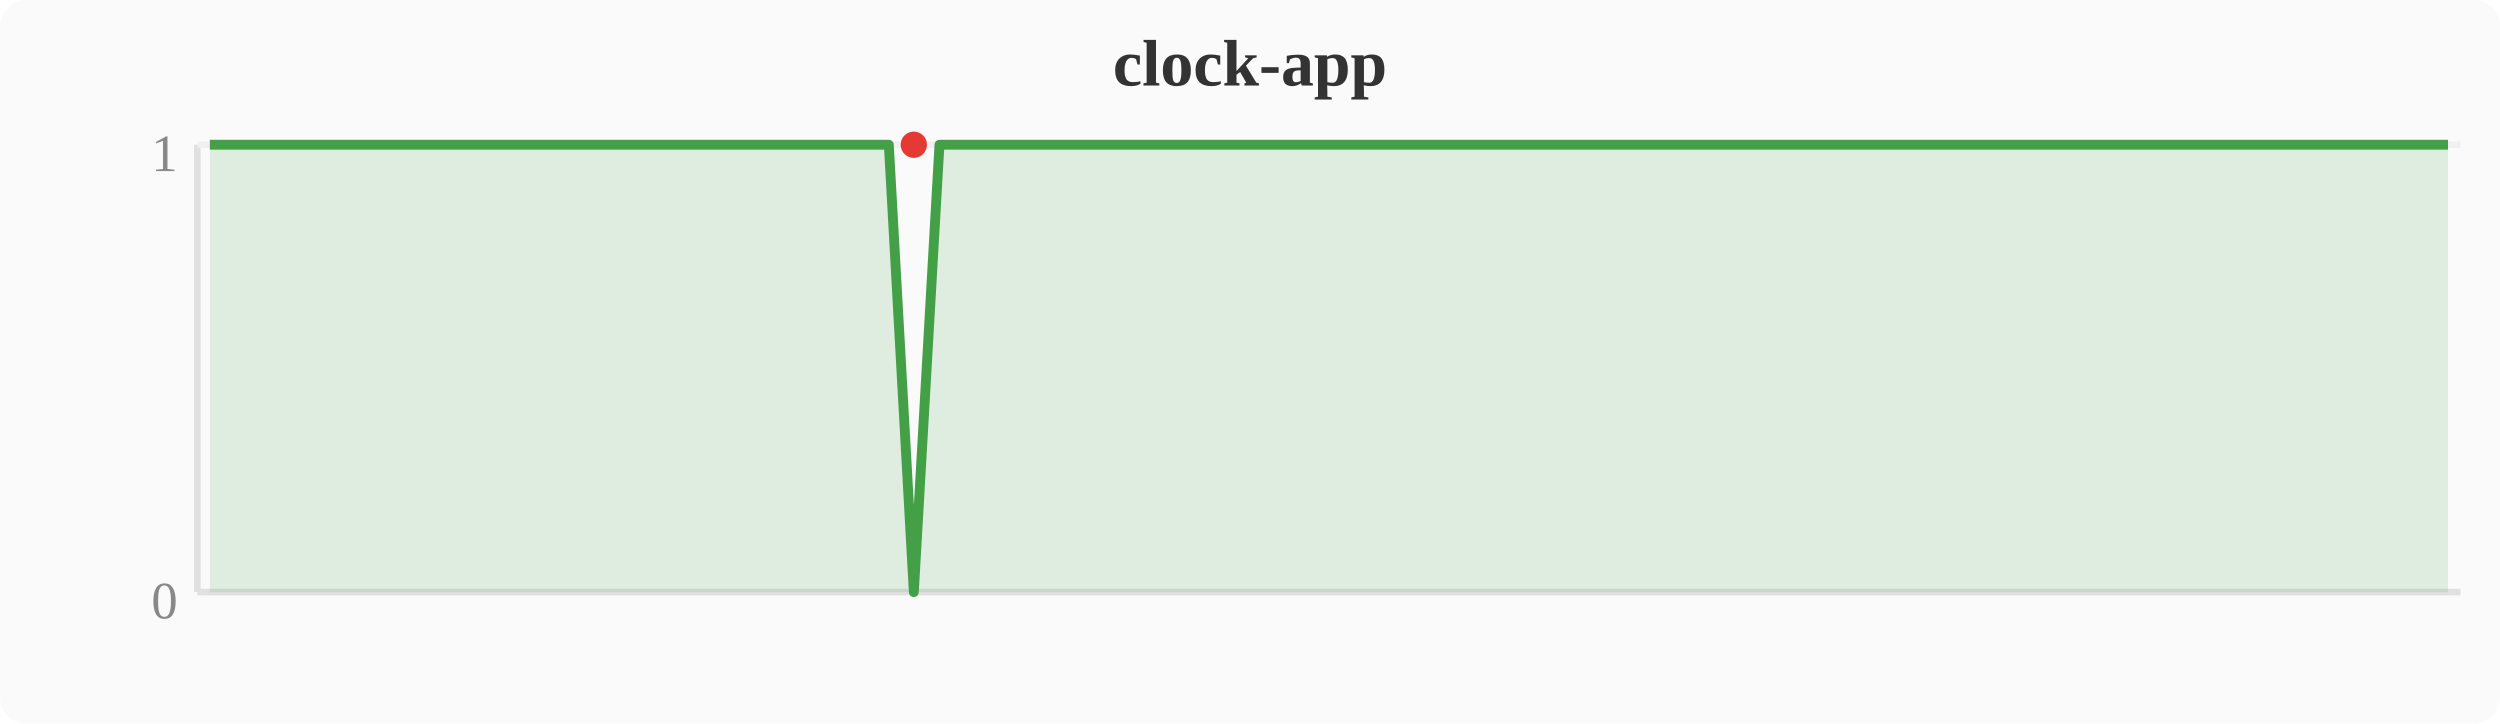
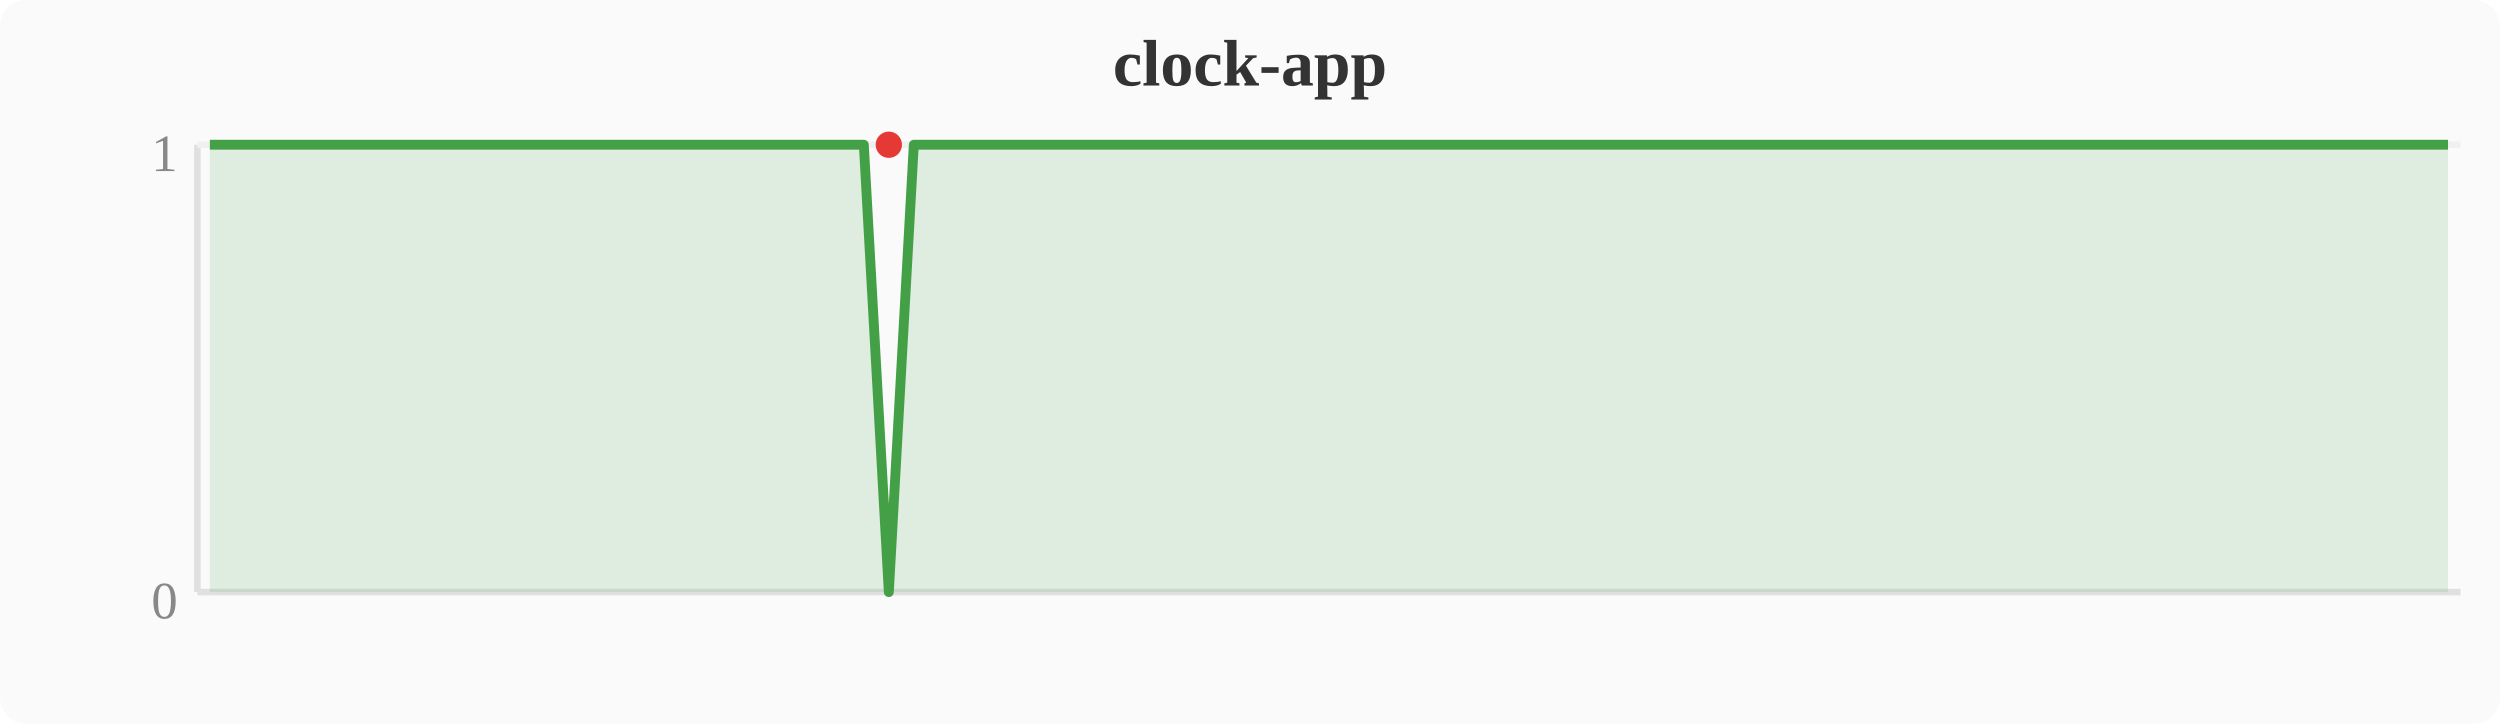
<svg xmlns="http://www.w3.org/2000/svg" width="380" height="110" viewBox="0 0 380 110">
  <rect width="380" height="110" fill="#fafafa" rx="4" />
  <text x="190" y="13" text-anchor="middle" font-size="10" font-weight="bold" fill="#333">clock-app</text>
  <line x1="30" y1="22" x2="30" y2="90" stroke="#e0e0e0" stroke-width="1" />
  <line x1="30" y1="90" x2="374" y2="90" stroke="#e0e0e0" stroke-width="1" />
  <line x1="30" y1="22" x2="374" y2="22" stroke="#f0f0f0" stroke-width="1" />
  <text x="27" y="94" text-anchor="end" font-size="8" fill="#888">0</text>
  <text x="27" y="26" text-anchor="end" font-size="8" fill="#888">1</text>
-   <polygon points="31.9,22.0 35.7,22.0 39.6,22.0 43.4,22.0 47.2,22.0 51.0,22.0 54.8,22.0 58.7,22.0 62.5,22.0 66.3,22.0 70.1,22.0 74.0,22.0 77.8,22.0 81.6,22.0 85.4,22.0 89.2,22.0 93.1,22.0 96.9,22.0 100.7,22.0 104.5,22.0 108.4,22.0 112.2,22.0 116.0,22.0 119.8,22.0 123.6,22.0 127.5,22.0 131.3,22.0 135.1,22.0 138.9,90.0 142.8,22.0 146.6,22.0 150.4,22.0 154.2,22.0 158.0,22.0 161.9,22.0 165.7,22.0 169.5,22.0 173.3,22.0 177.2,22.0 181.0,22.0 184.8,22.0 188.6,22.0 192.4,22.0 196.3,22.0 200.1,22.0 203.9,22.0 207.7,22.0 211.6,22.0 215.4,22.0 219.2,22.0 223.0,22.0 226.8,22.0 230.7,22.0 234.5,22.0 238.3,22.0 242.1,22.0 246.0,22.0 249.8,22.0 253.6,22.0 257.4,22.0 261.2,22.0 265.1,22.0 268.9,22.0 272.7,22.0 276.5,22.0 280.4,22.0 284.2,22.0 288.0,22.0 291.8,22.0 295.6,22.0 299.5,22.0 303.3,22.0 307.1,22.0 310.9,22.0 314.8,22.0 318.6,22.0 322.4,22.0 326.2,22.0 330.0,22.0 333.9,22.0 337.7,22.0 341.5,22.0 345.3,22.0 349.2,22.0 353.0,22.0 356.8,22.0 360.6,22.0 364.4,22.0 368.3,22.0 372.1,22.0 372.1,90 31.9,90" fill="#43a047" opacity="0.15" />
-   <polyline points="31.9,22.0 35.7,22.0 39.6,22.0 43.4,22.0 47.2,22.0 51.0,22.0 54.8,22.0 58.7,22.0 62.5,22.0 66.3,22.0 70.1,22.0 74.0,22.0 77.8,22.0 81.6,22.0 85.4,22.0 89.2,22.0 93.1,22.0 96.9,22.0 100.7,22.0 104.5,22.0 108.4,22.0 112.2,22.0 116.0,22.0 119.8,22.0 123.6,22.0 127.5,22.0 131.3,22.0 135.1,22.0 138.9,90.0 142.8,22.0 146.6,22.0 150.4,22.0 154.2,22.0 158.0,22.0 161.9,22.0 165.7,22.0 169.5,22.0 173.3,22.0 177.2,22.0 181.0,22.0 184.8,22.0 188.6,22.0 192.4,22.0 196.3,22.0 200.1,22.0 203.9,22.0 207.7,22.0 211.6,22.0 215.4,22.0 219.2,22.0 223.0,22.0 226.8,22.0 230.7,22.0 234.5,22.0 238.3,22.0 242.1,22.0 246.0,22.0 249.8,22.0 253.6,22.0 257.4,22.0 261.2,22.0 265.1,22.0 268.9,22.0 272.7,22.0 276.5,22.0 280.4,22.0 284.2,22.0 288.0,22.0 291.8,22.0 295.6,22.0 299.5,22.0 303.3,22.0 307.1,22.0 310.9,22.0 314.8,22.0 318.6,22.0 322.4,22.0 326.2,22.0 330.0,22.0 333.9,22.0 337.7,22.0 341.5,22.0 345.3,22.0 349.2,22.0 353.0,22.0 356.8,22.0 360.6,22.0 364.4,22.0 368.3,22.0 372.1,22.0" fill="none" stroke="#43a047" stroke-width="1.5" stroke-linejoin="round" />
-   <circle cx="138.9" cy="22.0" r="2" fill="#e53935" />
+   <polygon points="31.9,22.0 35.7,22.0 39.6,22.0 43.4,22.0 47.2,22.0 51.0,22.0 54.8,22.0 58.7,22.0 62.5,22.0 66.3,22.0 70.1,22.0 74.0,22.0 77.8,22.0 81.6,22.0 85.4,22.0 89.2,22.0 93.1,22.0 96.9,22.0 100.7,22.0 104.5,22.0 108.4,22.0 112.2,22.0 116.0,22.0 119.8,22.0 123.6,22.0 127.5,22.0 131.3,22.0 135.1,90.0 138.9,22.0 142.8,22.0 146.6,22.0 150.4,22.0 154.2,22.0 158.0,22.0 161.9,22.0 165.7,22.0 169.5,22.0 173.3,22.0 177.2,22.0 181.0,22.0 184.8,22.0 188.6,22.0 192.4,22.0 196.3,22.0 200.1,22.0 203.9,22.0 207.7,22.0 211.6,22.0 215.4,22.0 219.2,22.0 223.0,22.0 226.8,22.0 230.7,22.0 234.5,22.0 238.3,22.0 242.1,22.0 246.0,22.0 249.8,22.0 253.6,22.0 257.4,22.0 261.2,22.0 265.1,22.0 268.9,22.0 272.7,22.0 276.5,22.0 280.4,22.0 284.2,22.0 288.0,22.0 291.8,22.0 295.6,22.0 299.5,22.0 303.3,22.0 307.1,22.0 310.9,22.0 314.8,22.0 318.6,22.0 322.4,22.0 326.2,22.0 330.0,22.0 333.9,22.0 337.7,22.0 341.5,22.0 345.3,22.0 349.2,22.0 353.0,22.0 356.8,22.0 360.6,22.0 364.4,22.0 368.3,22.0 372.1,22.0 372.1,90 31.9,90" fill="#43a047" opacity="0.15" />
+   <polyline points="31.9,22.0 35.7,22.0 39.6,22.0 43.4,22.0 47.2,22.0 51.0,22.0 54.8,22.0 58.7,22.0 62.5,22.0 66.3,22.0 70.1,22.0 74.0,22.0 77.8,22.0 81.6,22.0 85.4,22.0 89.2,22.0 93.1,22.0 96.9,22.0 100.7,22.0 104.5,22.0 108.4,22.0 112.2,22.0 116.0,22.0 119.8,22.0 123.6,22.0 127.5,22.0 131.3,22.0 135.1,90.0 138.9,22.0 142.8,22.0 146.6,22.0 150.4,22.0 154.2,22.0 158.0,22.0 161.9,22.0 165.7,22.0 169.5,22.0 173.3,22.0 177.2,22.0 181.0,22.0 184.8,22.0 188.6,22.0 192.4,22.0 196.3,22.0 200.1,22.0 203.9,22.0 207.7,22.0 211.6,22.0 215.4,22.0 219.2,22.0 223.0,22.0 226.8,22.0 230.7,22.0 234.5,22.0 238.3,22.0 242.1,22.0 246.0,22.0 249.8,22.0 253.6,22.0 257.4,22.0 261.2,22.0 265.1,22.0 268.9,22.0 272.7,22.0 276.5,22.0 280.4,22.0 284.2,22.0 288.0,22.0 291.8,22.0 295.6,22.0 299.5,22.0 303.3,22.0 307.1,22.0 310.9,22.0 314.8,22.0 318.6,22.0 322.4,22.0 326.2,22.0 330.0,22.0 333.9,22.0 337.7,22.0 341.5,22.0 345.3,22.0 349.2,22.0 353.0,22.0 356.8,22.0 360.6,22.0 364.4,22.0 368.3,22.0 372.1,22.0" fill="none" stroke="#43a047" stroke-width="1.5" stroke-linejoin="round" />
+   <circle cx="135.1" cy="22.0" r="2" fill="#e53935" />
</svg>
